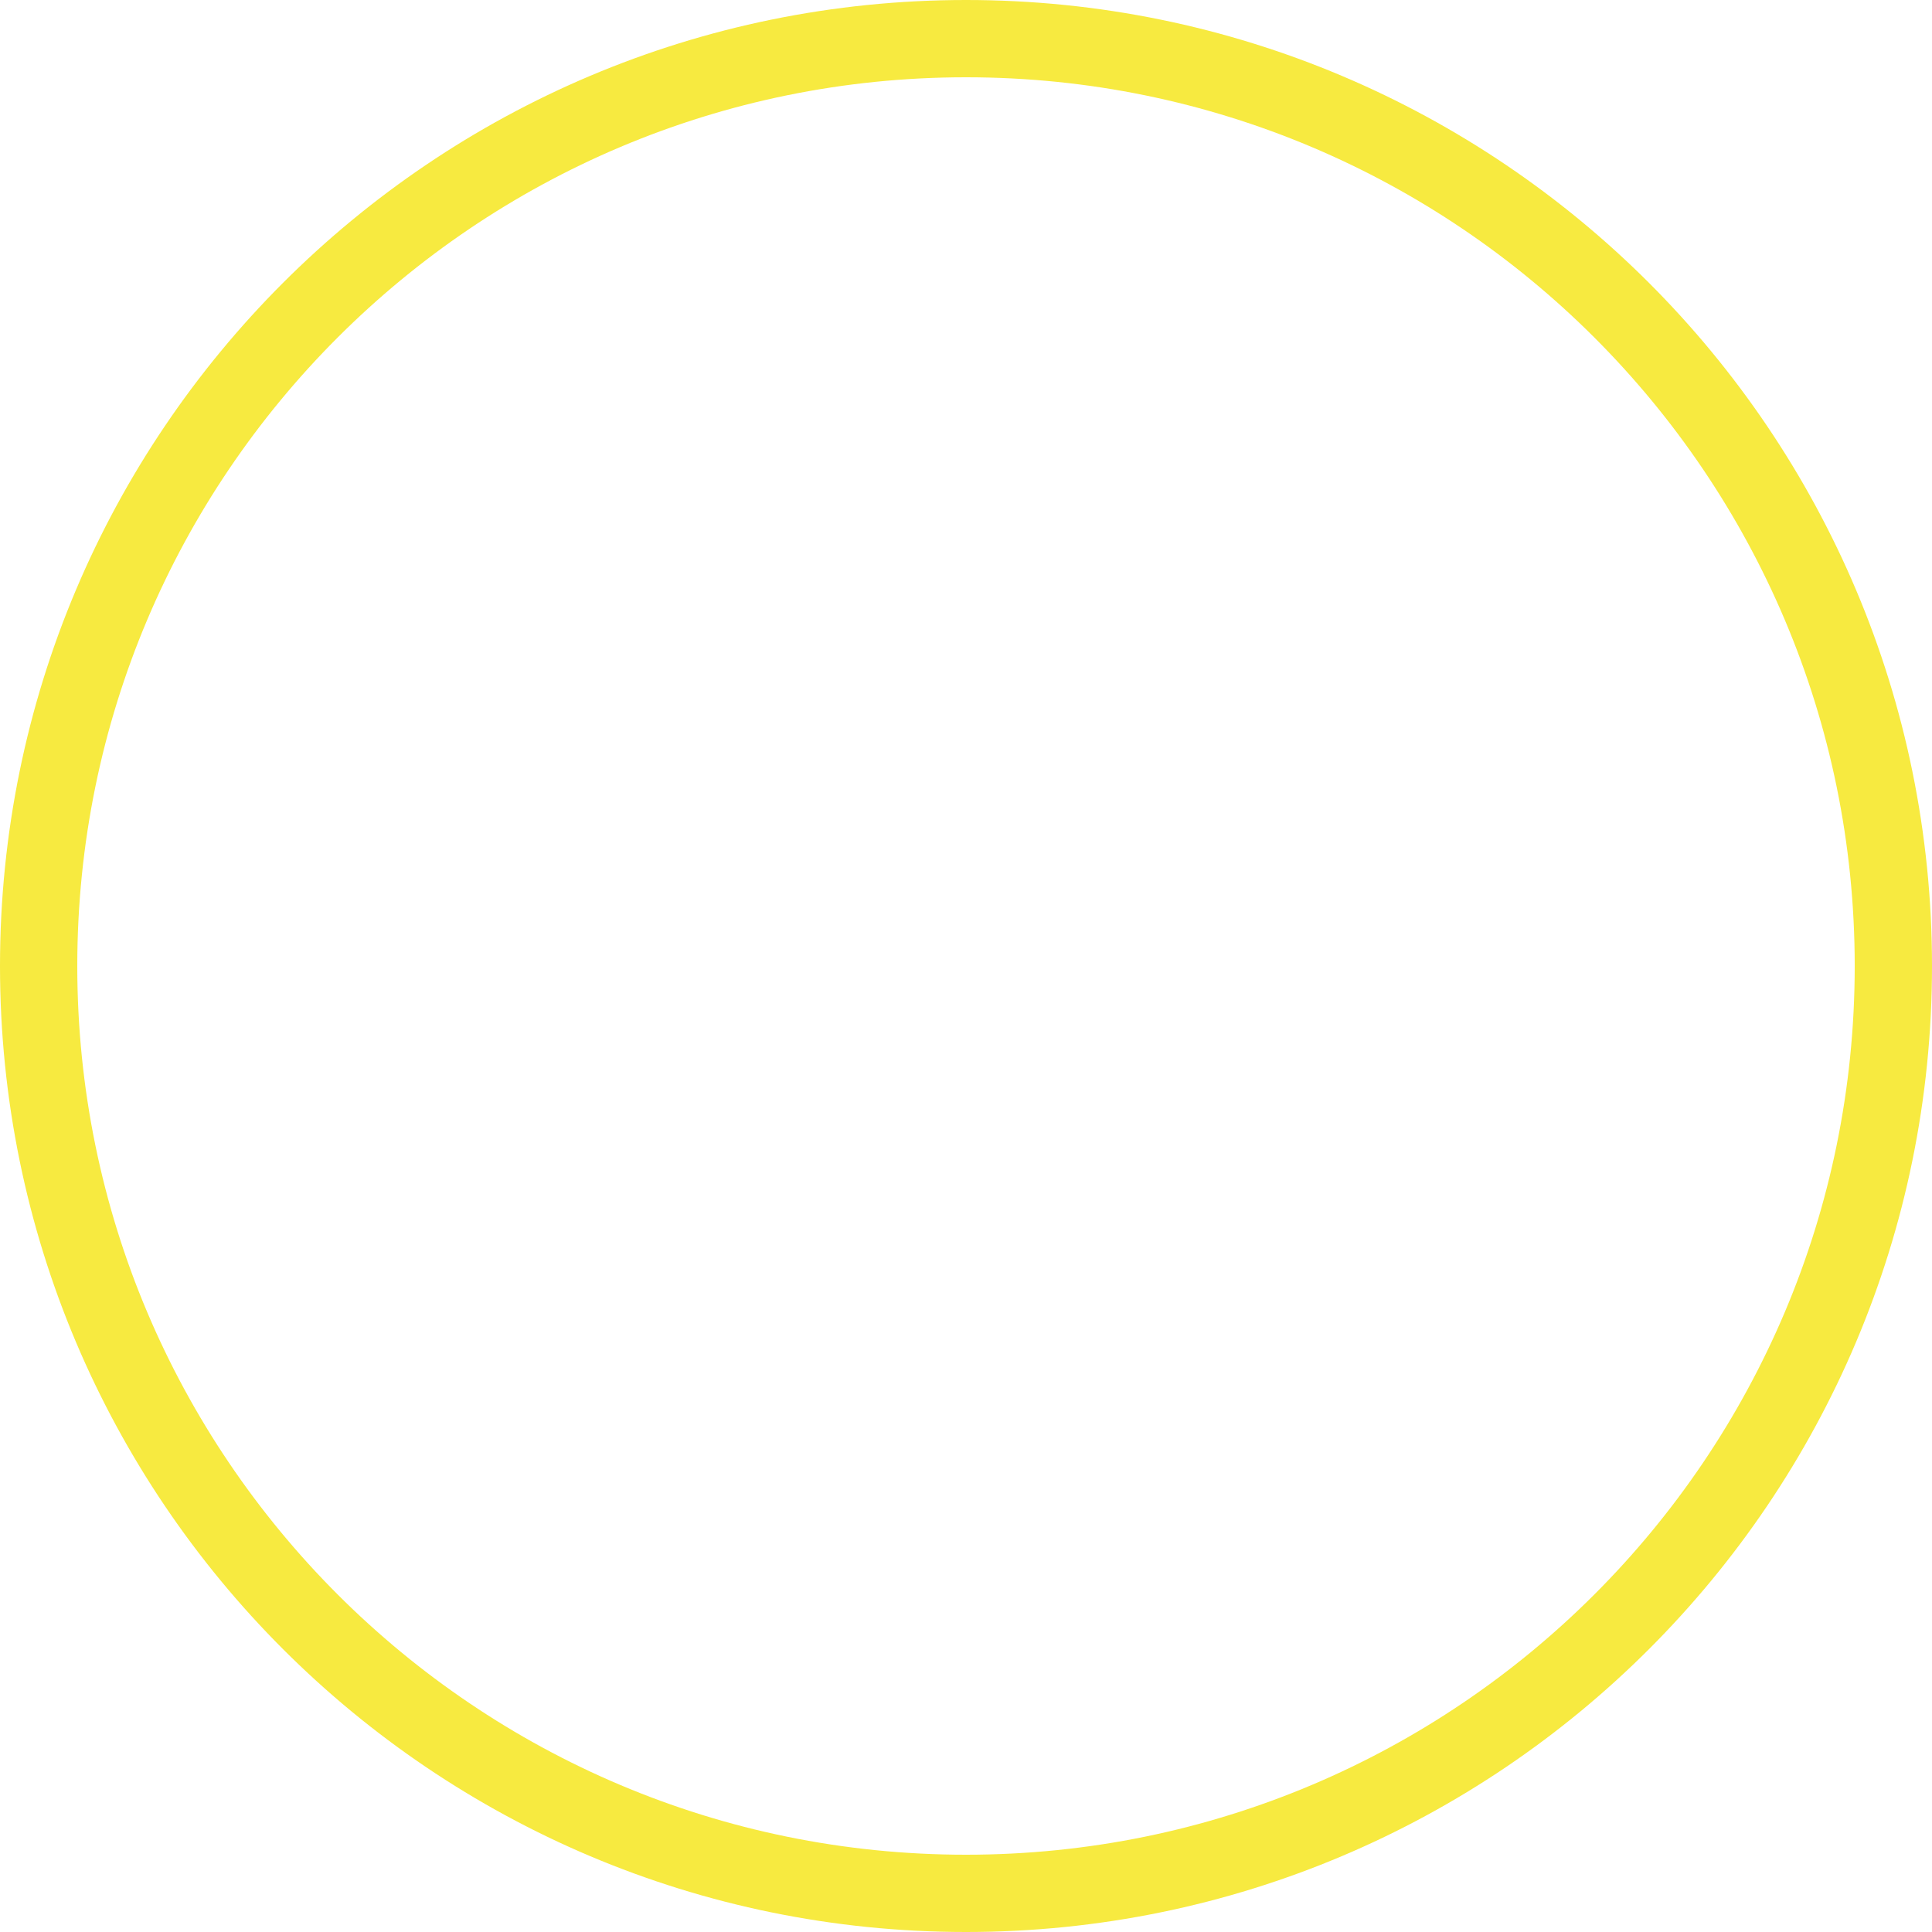
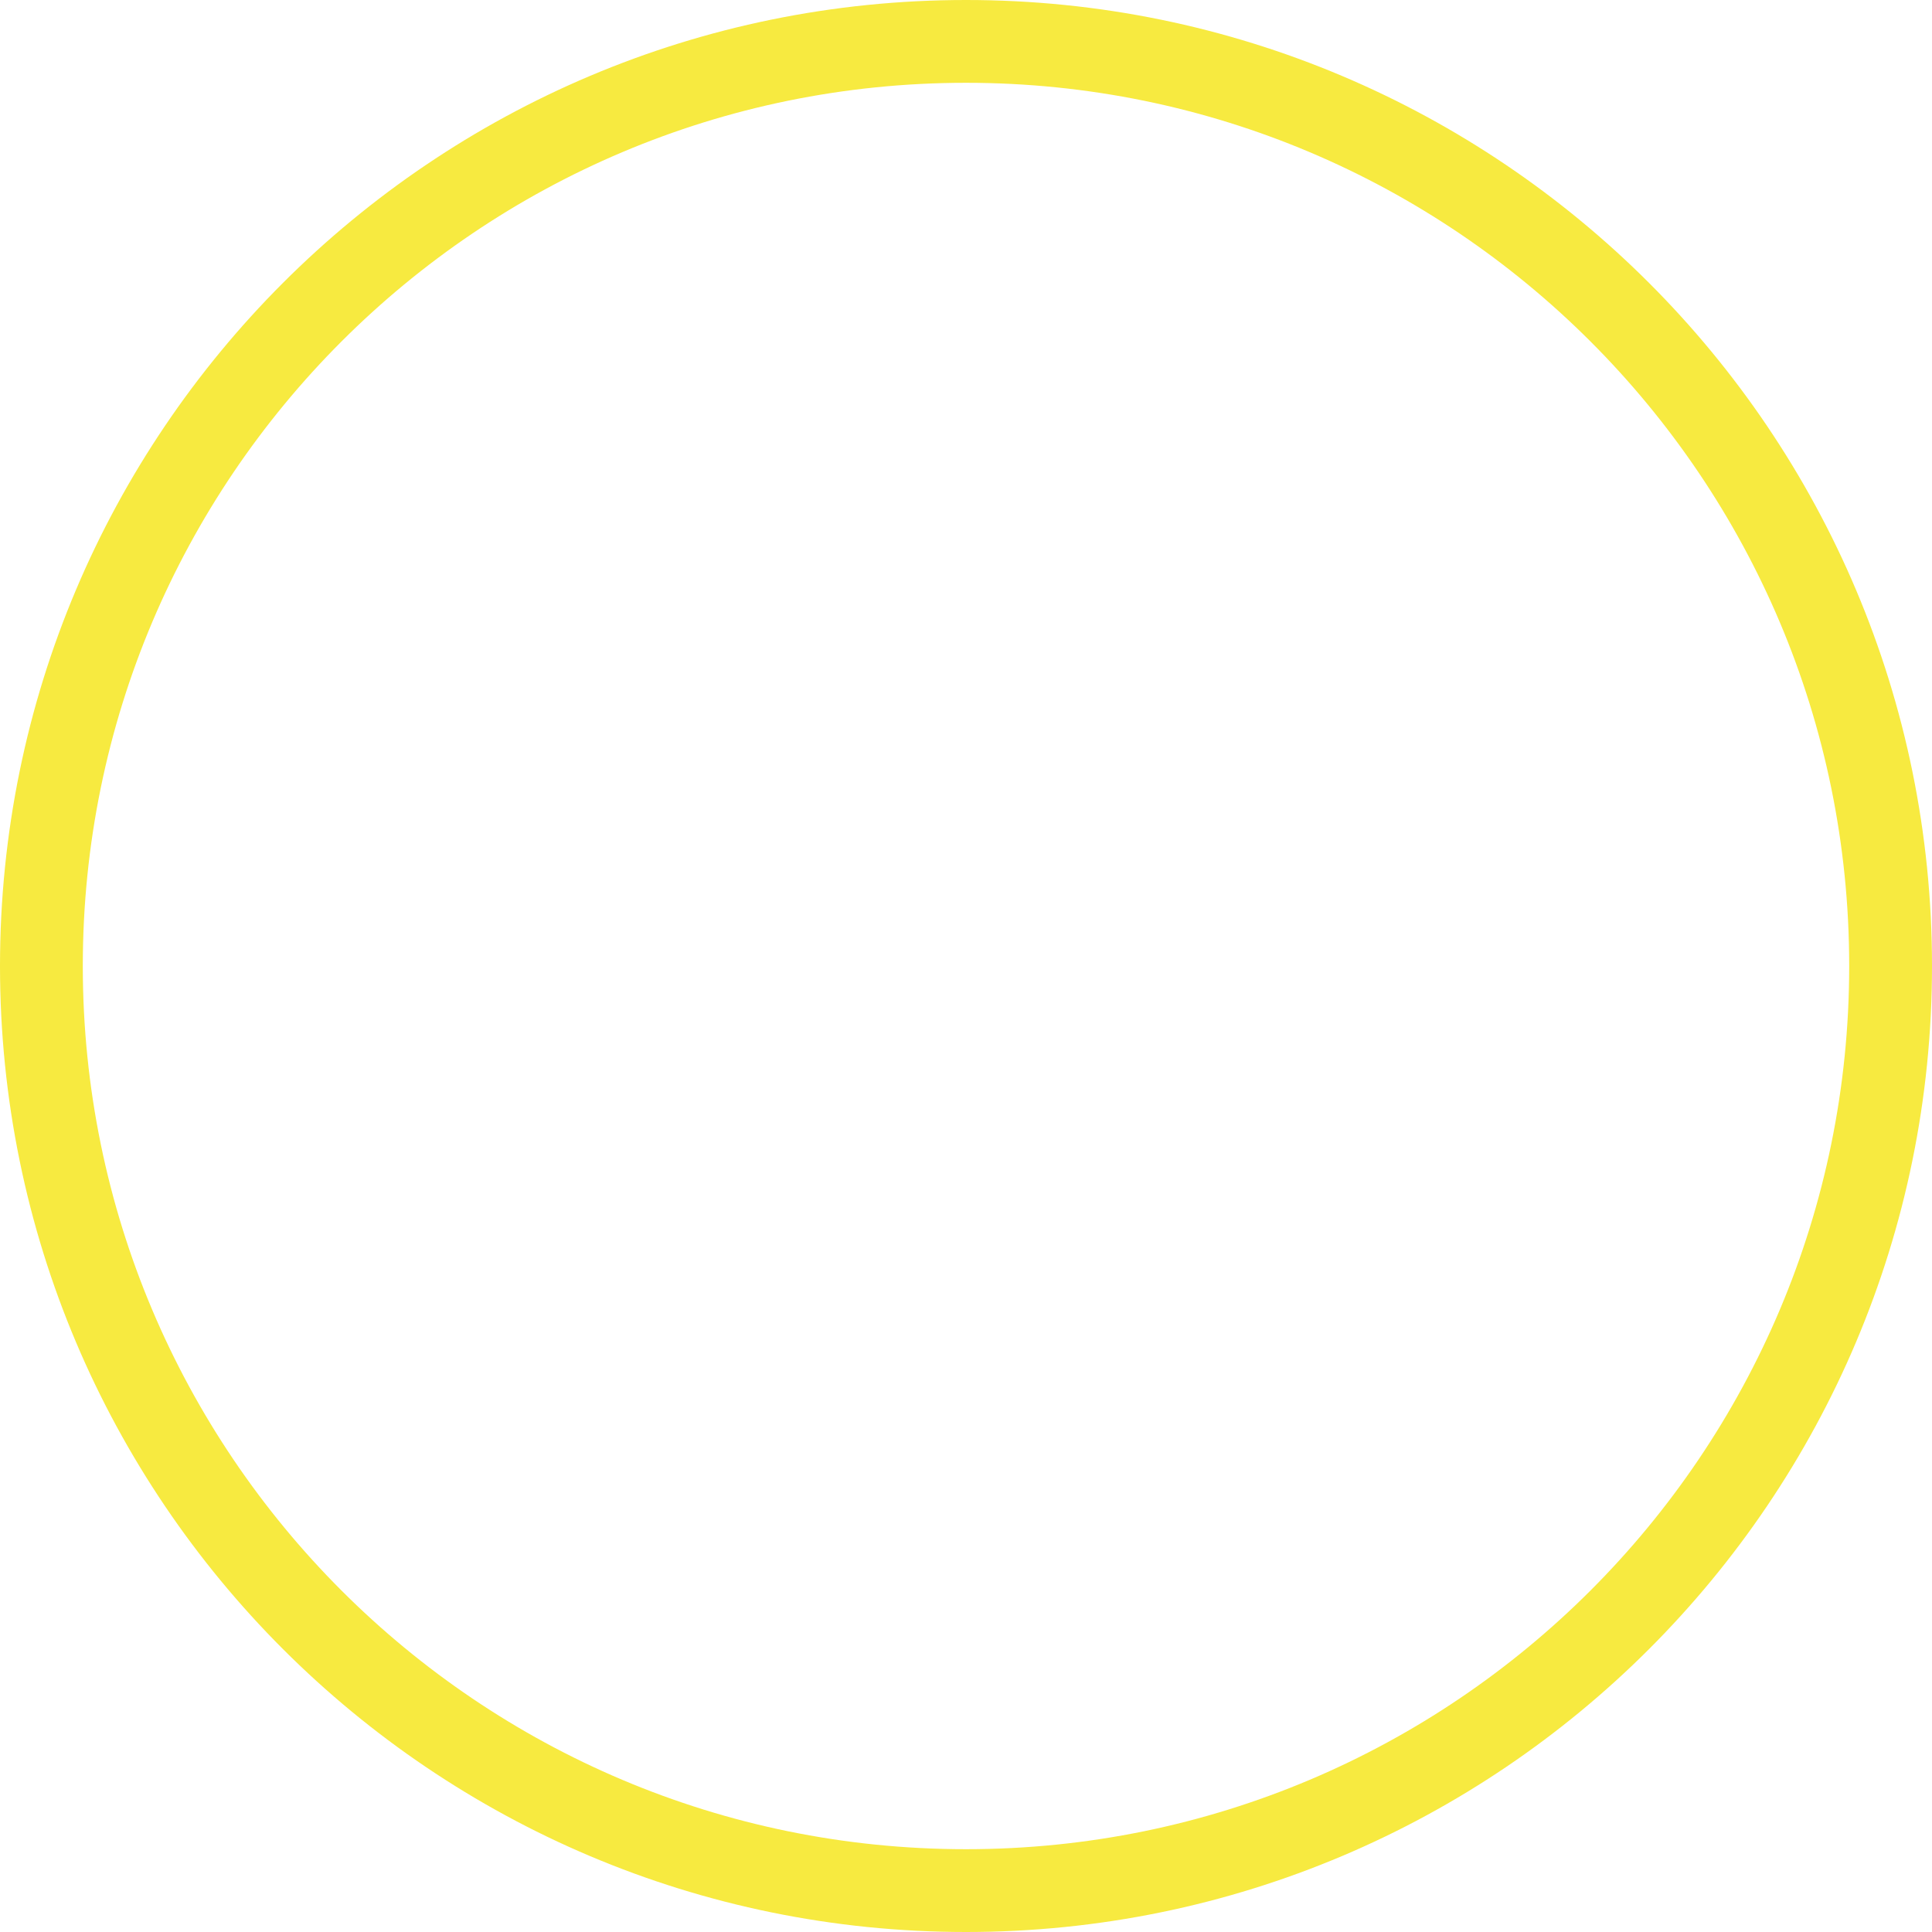
- <svg xmlns="http://www.w3.org/2000/svg" width="100" height="100">
+ <svg xmlns="http://www.w3.org/2000/svg" width="70" height="70">
  <g>
-     <ellipse stroke-width="4" ry="48" rx="48" id="svg_2" cy="50" cx="50" stroke="#f7ea40" fill="none" />
+     <ellipse stroke-width="3" ry="33.5" rx="33.5" id="svg_2" cy="35" cx="35" stroke="#f7ea40" fill="none" />
  </g>
</svg>
